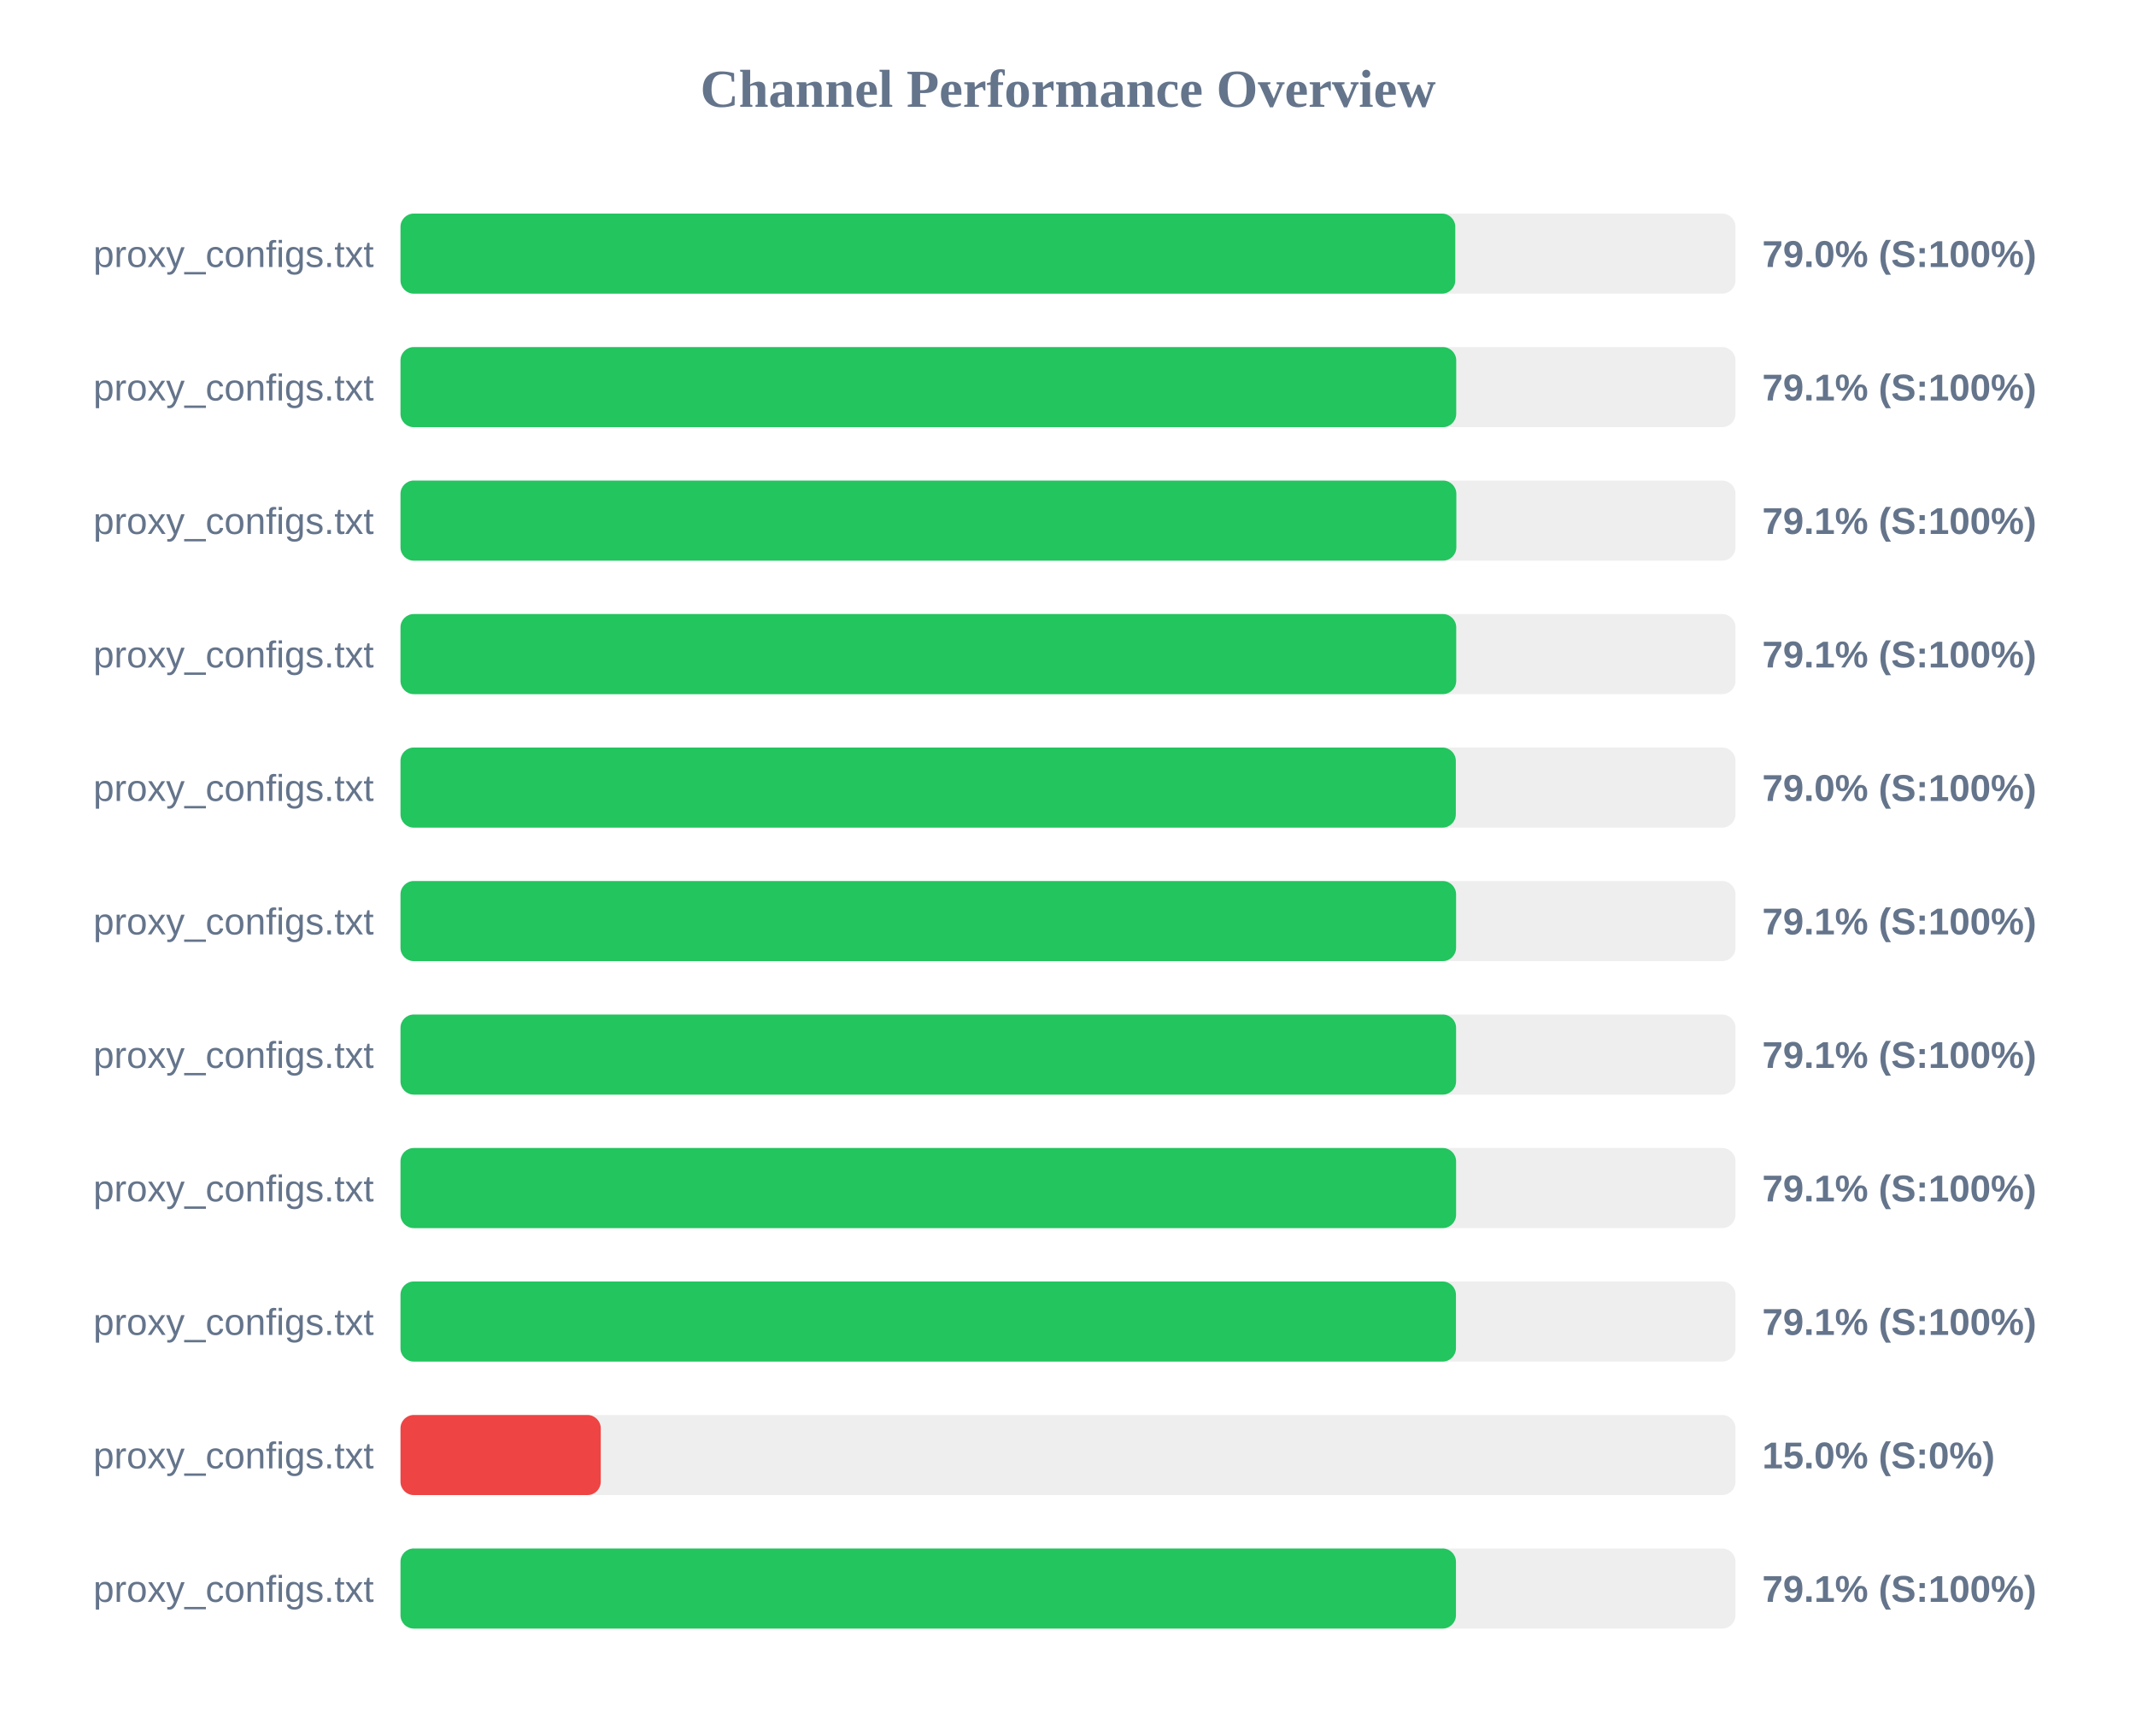
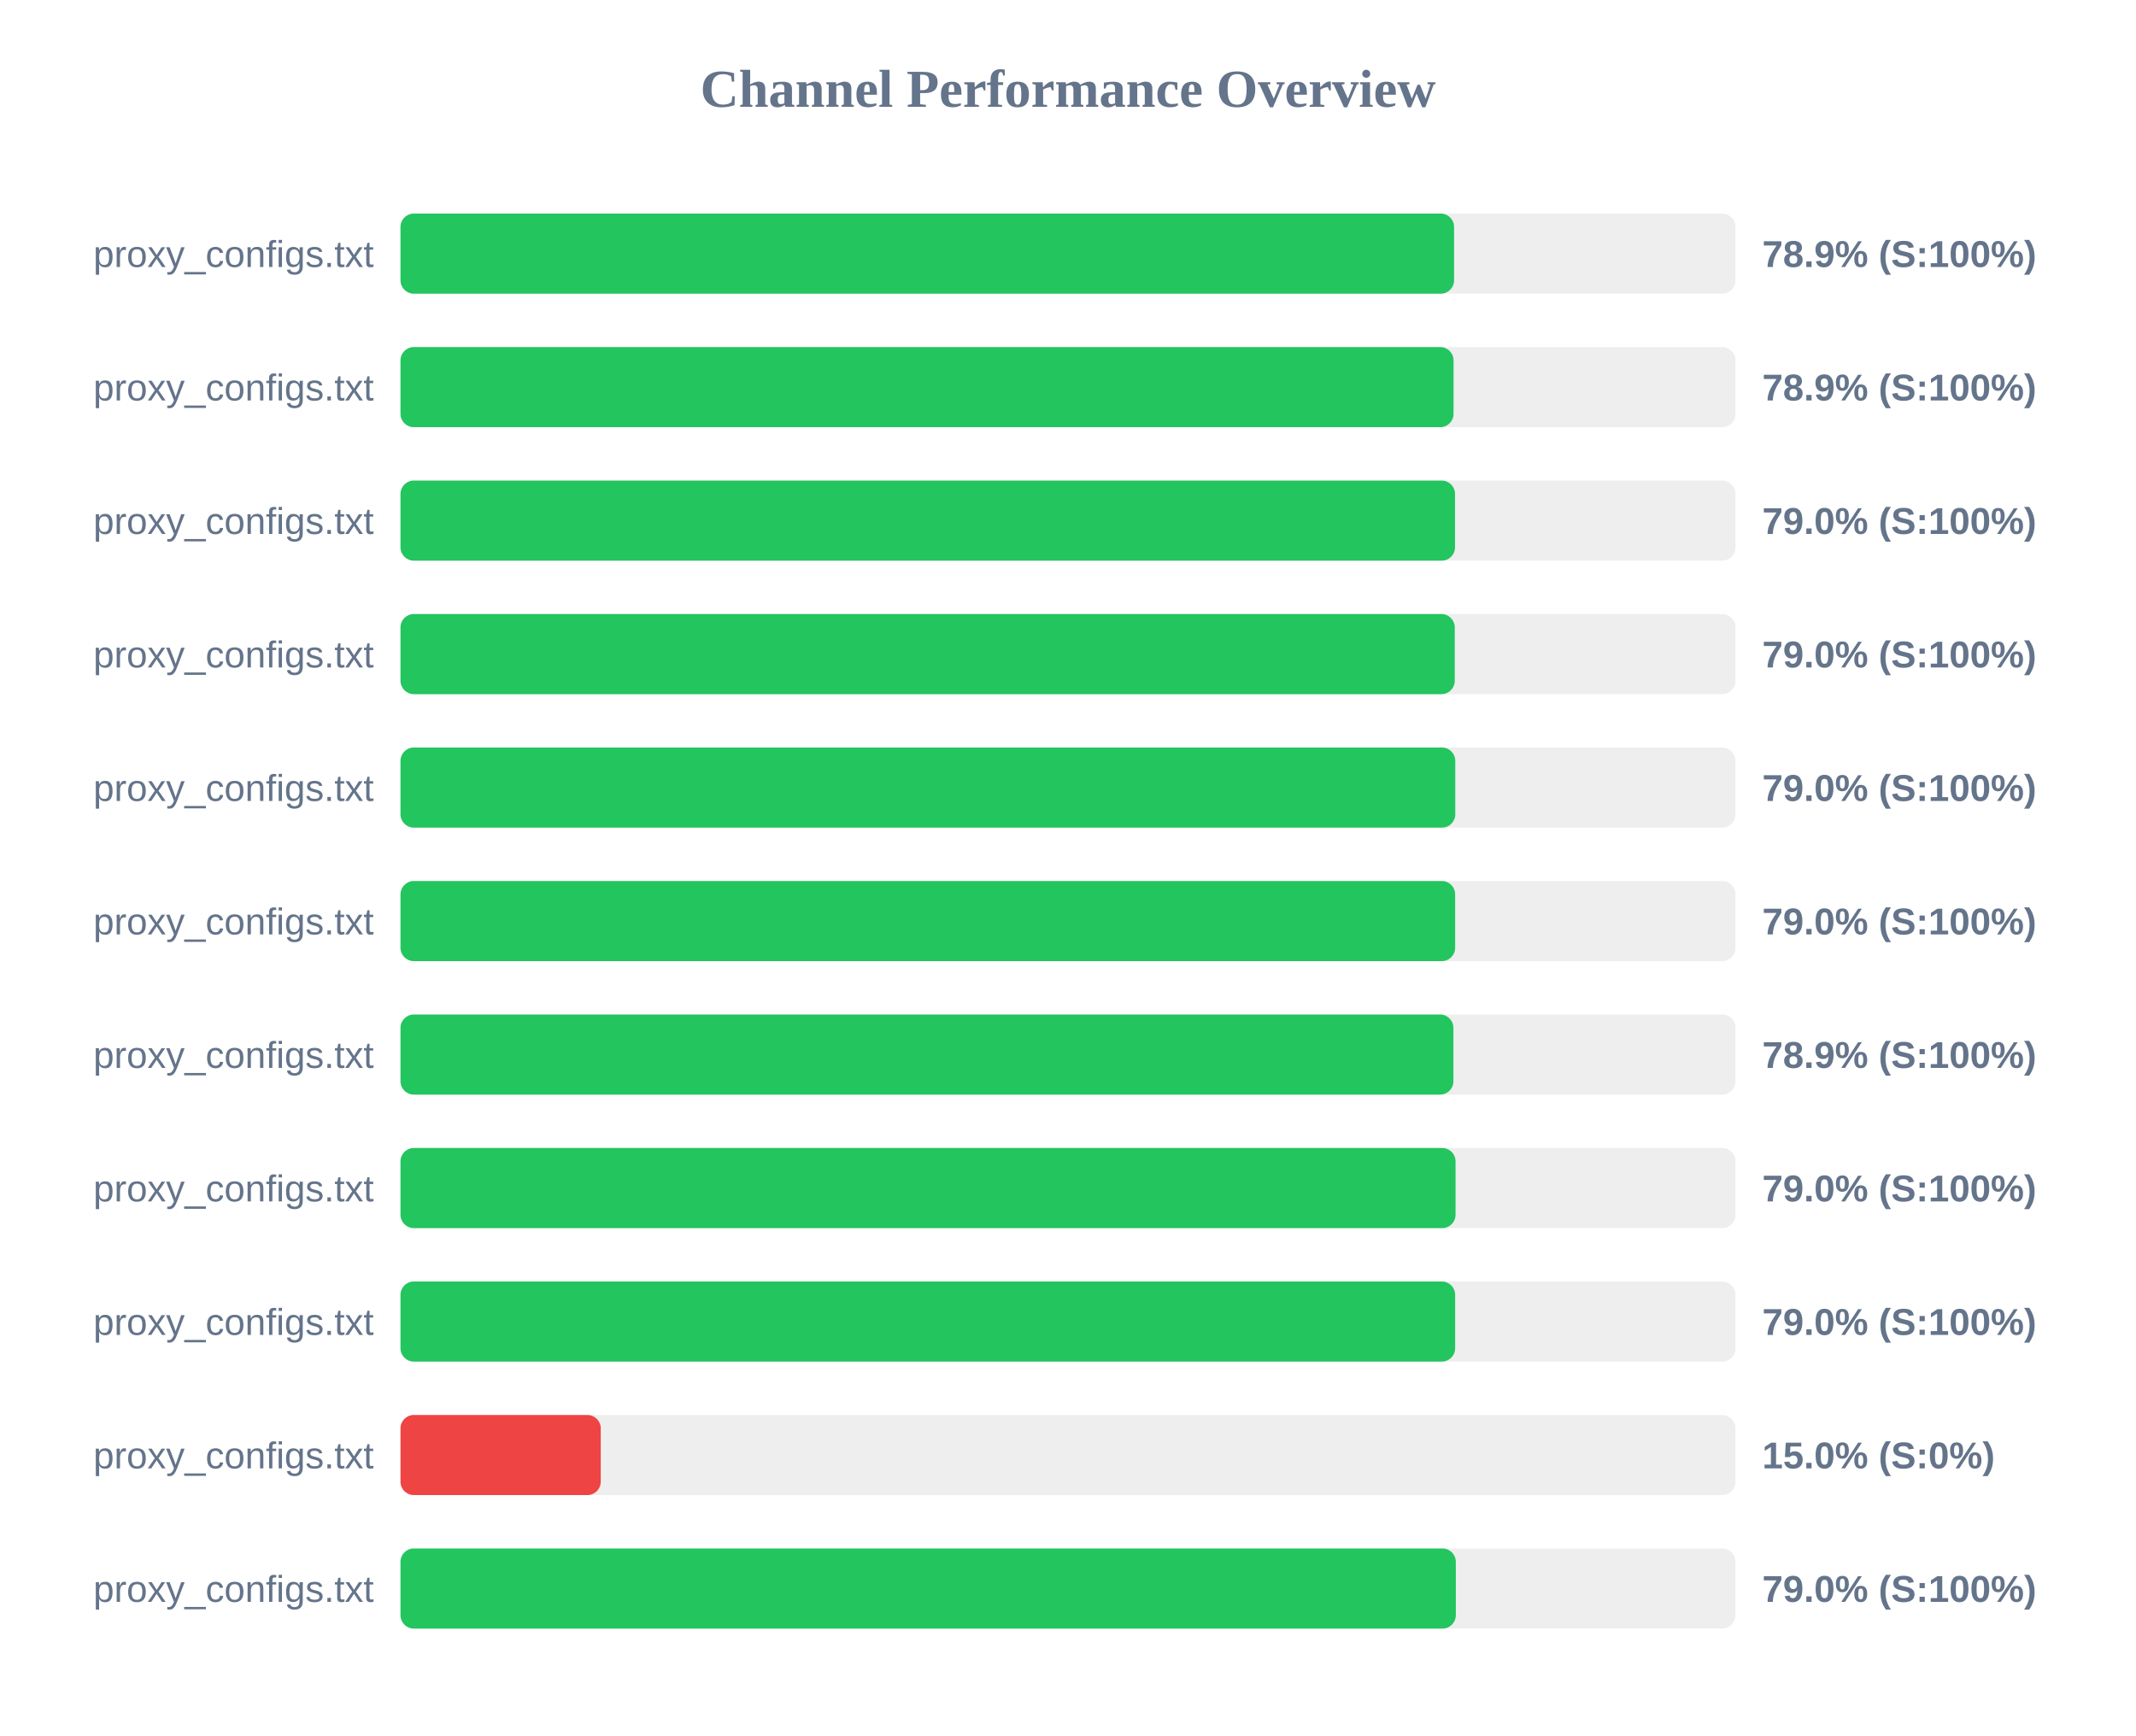
<svg xmlns="http://www.w3.org/2000/svg" width="800" height="650" version="1.1">
  <style>
        .row { font: 14px Arial; fill: #64748b; }
        .score { font: bold 14px Arial; fill: #64748b; }
    </style>
  <text x="400" y="40" text-anchor="middle" font-size="20px" font-weight="bold" fill="#64748b">Channel Performance Overview</text>
  <rect x="150" y="80" width="500" height="30" fill="#eee" rx="5" />
-   <rect x="150" y="80" width="395.05" height="30" fill="#22c55e" rx="5" />
+   <rect x="150" y="80" width="394.6" height="30" fill="#22c55e" rx="5" />
  <text x="140" y="100" text-anchor="end" class="row">proxy_configs.txt</text>
-   <text x="660" y="100" text-anchor="start" class="score">79.0% (S:100%)</text>
+   <text x="660" y="100" text-anchor="start" class="score">78.9% (S:100%)</text>
  <rect x="150" y="130" width="500" height="30" fill="#eee" rx="5" />
-   <rect x="150" y="130" width="395.4" height="30" fill="#22c55e" rx="5" />
+   <rect x="150" y="130" width="394.4" height="30" fill="#22c55e" rx="5" />
  <text x="140" y="150" text-anchor="end" class="row">proxy_configs.txt</text>
-   <text x="660" y="150" text-anchor="start" class="score">79.1% (S:100%)</text>
+   <text x="660" y="150" text-anchor="start" class="score">78.9% (S:100%)</text>
  <rect x="150" y="180" width="500" height="30" fill="#eee" rx="5" />
-   <rect x="150" y="180" width="395.45" height="30" fill="#22c55e" rx="5" />
+   <rect x="150" y="180" width="394.95" height="30" fill="#22c55e" rx="5" />
  <text x="140" y="200" text-anchor="end" class="row">proxy_configs.txt</text>
-   <text x="660" y="200" text-anchor="start" class="score">79.1% (S:100%)</text>
+   <text x="660" y="200" text-anchor="start" class="score">79.0% (S:100%)</text>
  <rect x="150" y="230" width="500" height="30" fill="#eee" rx="5" />
-   <rect x="150" y="230" width="395.4" height="30" fill="#22c55e" rx="5" />
+   <rect x="150" y="230" width="394.85" height="30" fill="#22c55e" rx="5" />
  <text x="140" y="250" text-anchor="end" class="row">proxy_configs.txt</text>
-   <text x="660" y="250" text-anchor="start" class="score">79.1% (S:100%)</text>
+   <text x="660" y="250" text-anchor="start" class="score">79.0% (S:100%)</text>
  <rect x="150" y="280" width="500" height="30" fill="#eee" rx="5" />
-   <rect x="150" y="280" width="395.25" height="30" fill="#22c55e" rx="5" />
+   <rect x="150" y="280" width="395.05" height="30" fill="#22c55e" rx="5" />
  <text x="140" y="300" text-anchor="end" class="row">proxy_configs.txt</text>
  <text x="660" y="300" text-anchor="start" class="score">79.0% (S:100%)</text>
  <rect x="150" y="330" width="500" height="30" fill="#eee" rx="5" />
-   <rect x="150" y="330" width="395.35" height="30" fill="#22c55e" rx="5" />
+   <rect x="150" y="330" width="395.0" height="30" fill="#22c55e" rx="5" />
  <text x="140" y="350" text-anchor="end" class="row">proxy_configs.txt</text>
-   <text x="660" y="350" text-anchor="start" class="score">79.1% (S:100%)</text>
+   <text x="660" y="350" text-anchor="start" class="score">79.0% (S:100%)</text>
  <rect x="150" y="380" width="500" height="30" fill="#eee" rx="5" />
-   <rect x="150" y="380" width="395.35" height="30" fill="#22c55e" rx="5" />
+   <rect x="150" y="380" width="394.35" height="30" fill="#22c55e" rx="5" />
  <text x="140" y="400" text-anchor="end" class="row">proxy_configs.txt</text>
-   <text x="660" y="400" text-anchor="start" class="score">79.1% (S:100%)</text>
+   <text x="660" y="400" text-anchor="start" class="score">78.9% (S:100%)</text>
  <rect x="150" y="430" width="500" height="30" fill="#eee" rx="5" />
-   <rect x="150" y="430" width="395.35" height="30" fill="#22c55e" rx="5" />
+   <rect x="150" y="430" width="395.15" height="30" fill="#22c55e" rx="5" />
  <text x="140" y="450" text-anchor="end" class="row">proxy_configs.txt</text>
-   <text x="660" y="450" text-anchor="start" class="score">79.1% (S:100%)</text>
+   <text x="660" y="450" text-anchor="start" class="score">79.0% (S:100%)</text>
  <rect x="150" y="480" width="500" height="30" fill="#eee" rx="5" />
-   <rect x="150" y="480" width="395.3" height="30" fill="#22c55e" rx="5" />
+   <rect x="150" y="480" width="395.0" height="30" fill="#22c55e" rx="5" />
  <text x="140" y="500" text-anchor="end" class="row">proxy_configs.txt</text>
-   <text x="660" y="500" text-anchor="start" class="score">79.1% (S:100%)</text>
+   <text x="660" y="500" text-anchor="start" class="score">79.0% (S:100%)</text>
  <rect x="150" y="530" width="500" height="30" fill="#eee" rx="5" />
  <rect x="150" y="530" width="75.0" height="30" fill="#ef4444" rx="5" />
  <text x="140" y="550" text-anchor="end" class="row">proxy_configs.txt</text>
  <text x="660" y="550" text-anchor="start" class="score">15.0% (S:0%)</text>
  <rect x="150" y="580" width="500" height="30" fill="#eee" rx="5" />
-   <rect x="150" y="580" width="395.3" height="30" fill="#22c55e" rx="5" />
+   <rect x="150" y="580" width="395.25" height="30" fill="#22c55e" rx="5" />
  <text x="140" y="600" text-anchor="end" class="row">proxy_configs.txt</text>
-   <text x="660" y="600" text-anchor="start" class="score">79.1% (S:100%)</text>
+   <text x="660" y="600" text-anchor="start" class="score">79.0% (S:100%)</text>
</svg>
